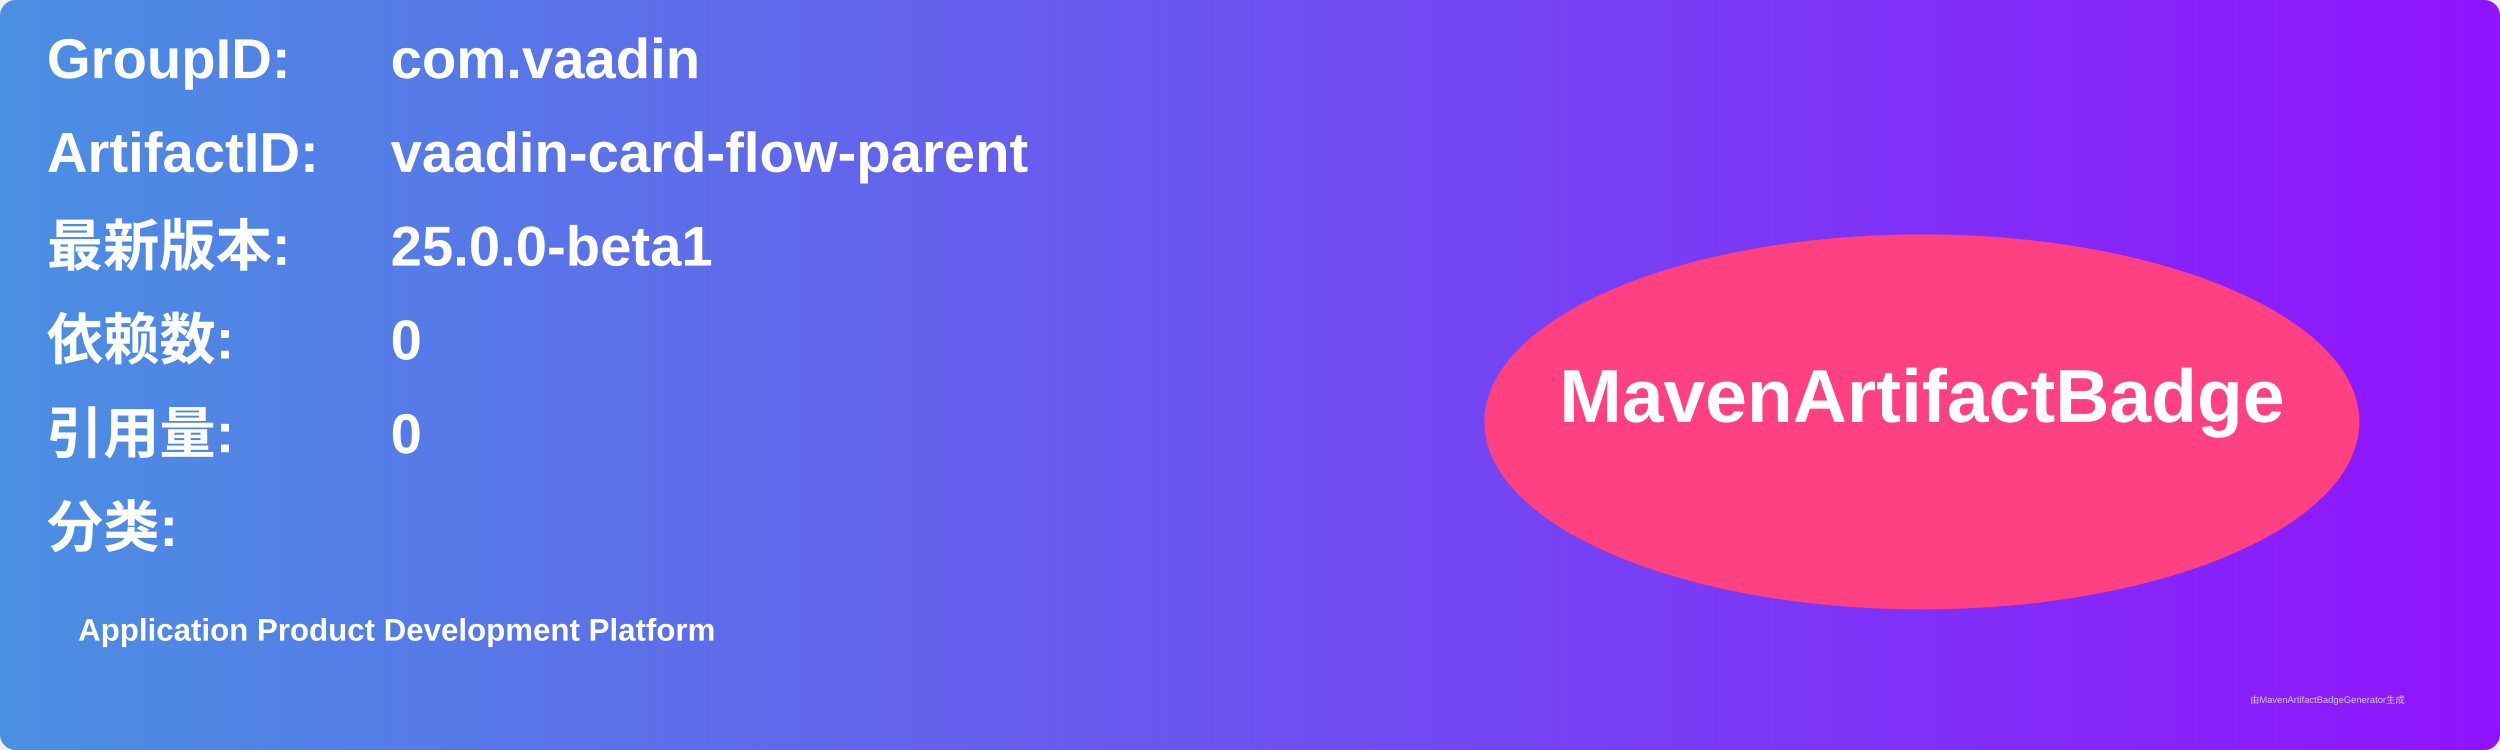
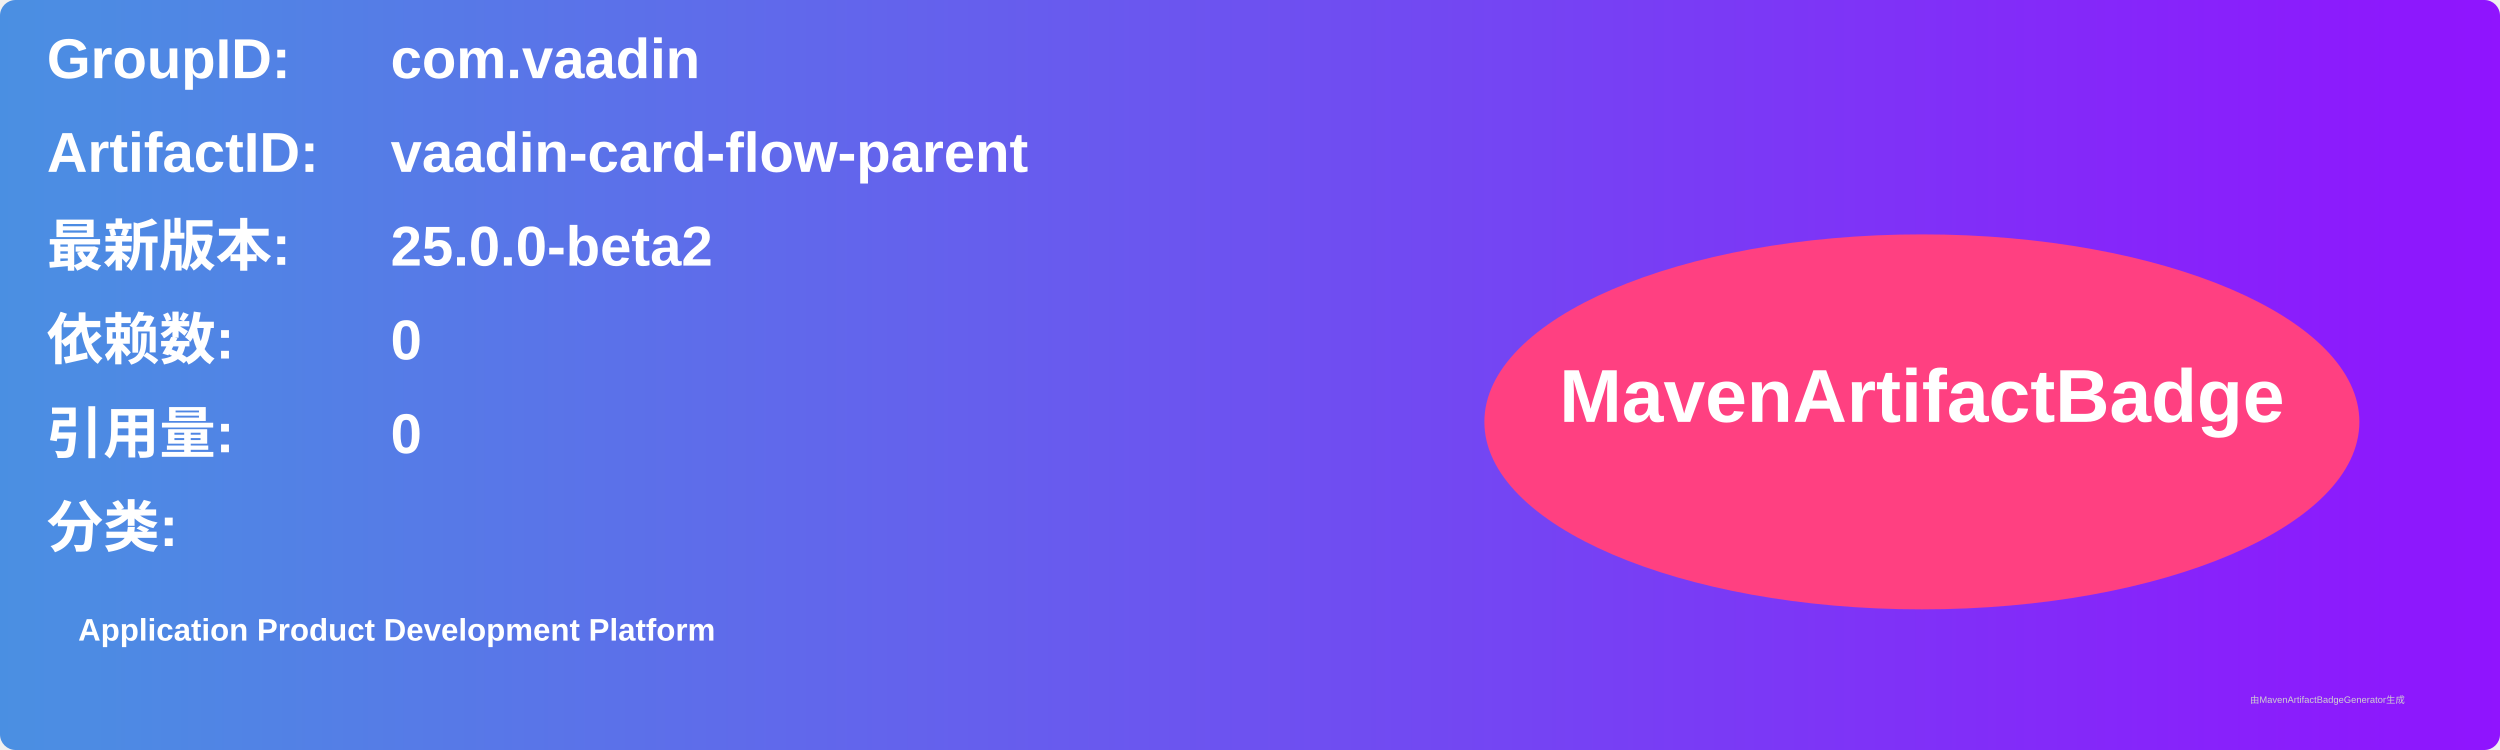
<svg xmlns="http://www.w3.org/2000/svg" width="800" height="240" viewBox="0 0 800 240">
  <linearGradient id="grad" x1="0%" y1="0%" x2="100%" y2="0%">
    <stop offset="0%" stop-color="#4a90e2" />
    <stop offset="100%" stop-color="#9013fe" />
  </linearGradient>
  <rect width="100%" height="100%" rx="5" ry="5" fill="url(#grad)" />
  <g transform="translate(15, 15)">
    <text x="0" y="10" font-family="Arial" font-size="18" fill="white" font-weight="bold" width="260">GroupID:</text>
    <text x="110" y="10" font-family="Arial" font-size="18" fill="white" font-weight="bold" width="460">com.vaadin</text>
    <text x="0" y="40" font-family="Arial" font-size="18" fill="white" font-weight="bold" width="260">ArtifactID:</text>
    <text x="110" y="40" font-family="Arial" font-size="18" fill="white" font-weight="bold" width="460">vaadin-card-flow-parent</text>
    <text x="0" y="70" font-family="Arial" font-size="18" fill="white" font-weight="bold">最新版本:</text>
    <text x="110" y="70" font-family="Arial" font-size="18" fill="white" font-weight="bold">
-       <tspan font-weight="bold">25.0.0-beta1</tspan>
+       <tspan font-weight="bold">25.0.0-beta2</tspan>
    </text>
    <text x="0" y="100" font-family="Arial" font-size="18" fill="white" font-weight="bold">依赖数: </text>
    <text x="110" y="100" font-family="Arial" font-size="18" fill="white">
      <tspan font-weight="bold">0</tspan>
    </text>
    <text x="0" y="130" font-family="Arial" font-size="18" fill="white" font-weight="bold">引用量: </text>
    <text x="110" y="130" font-family="Arial" font-size="18" fill="white">
      <tspan font-weight="bold">0</tspan>
    </text>
    <text x="0" y="160" font-family="Arial" font-size="18" fill="white" font-weight="bold">分类:</text>
    <text x="10" y="190" font-family="Arial" font-size="10" fill="white">
      <tspan font-weight="bold">Application Product Development Platform</tspan>
    </text>
    <ellipse cx="600" cy="120" rx="140" ry="60" fill="#ff4081" />
    <text x="600" y="120" text-anchor="middle" font-family="Arial" font-size="24" fill="white" font-weight="bold">MavenArtifactBadge</text>
  </g>
  <text x="720" y="225" font-family="Arial" font-size="3" fill="#d0d0d0">由MavenArtifactBadgeGenerator生成</text>
</svg>
